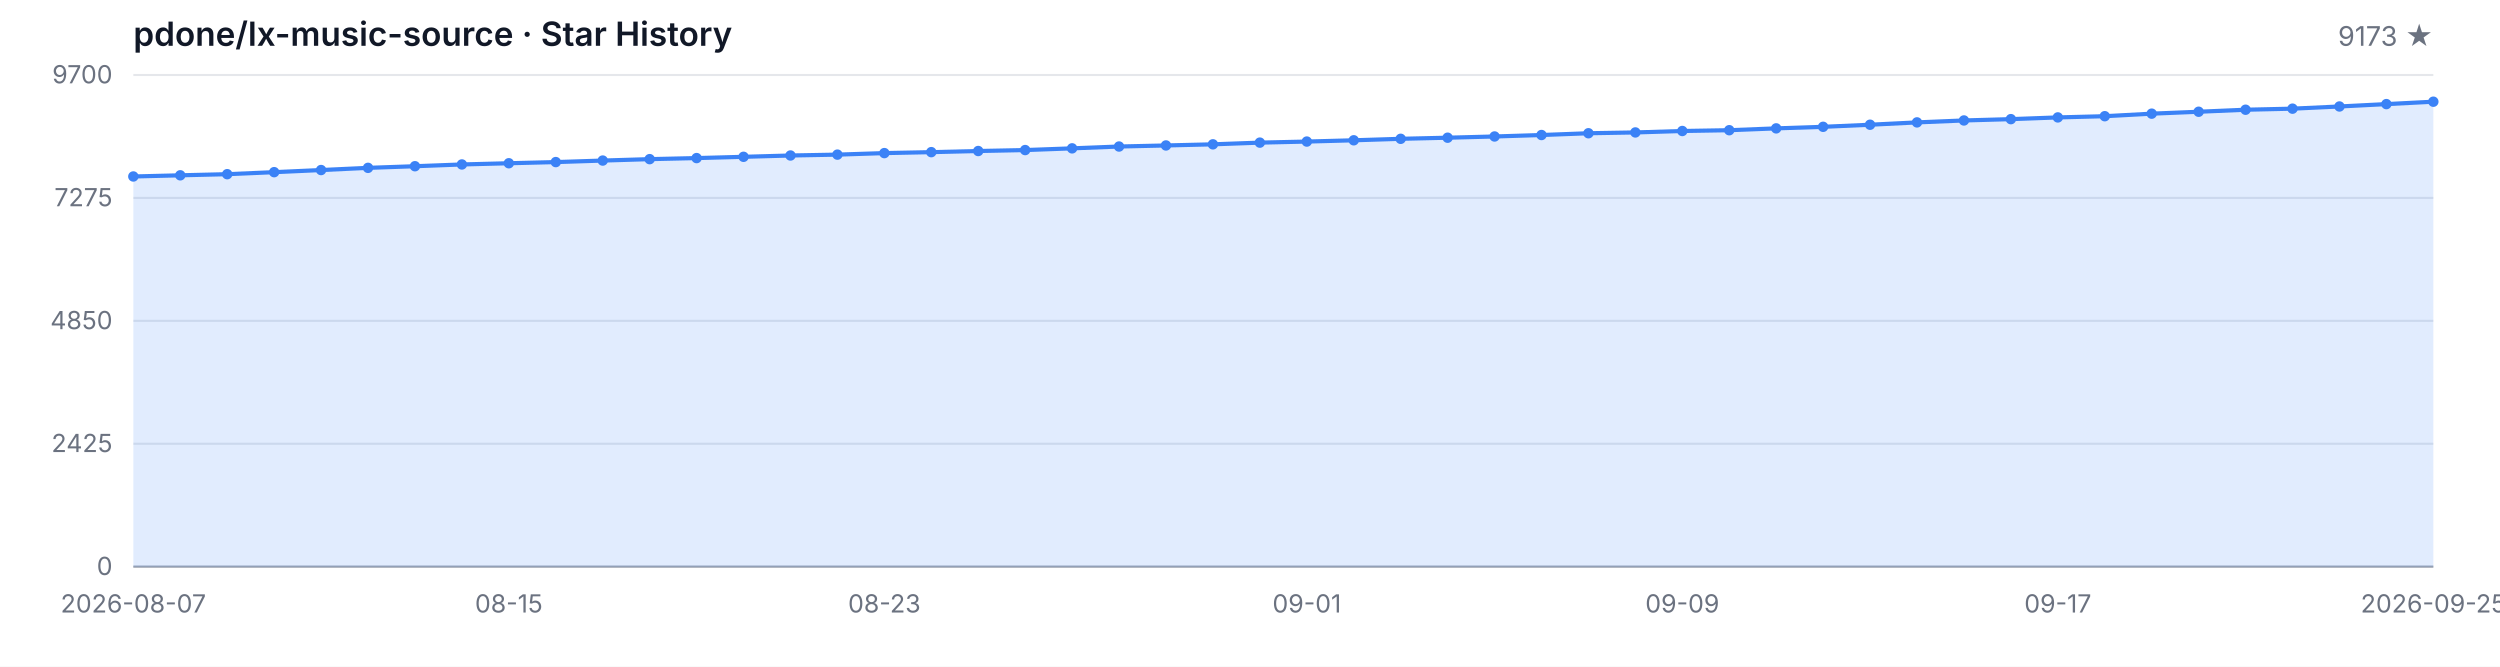
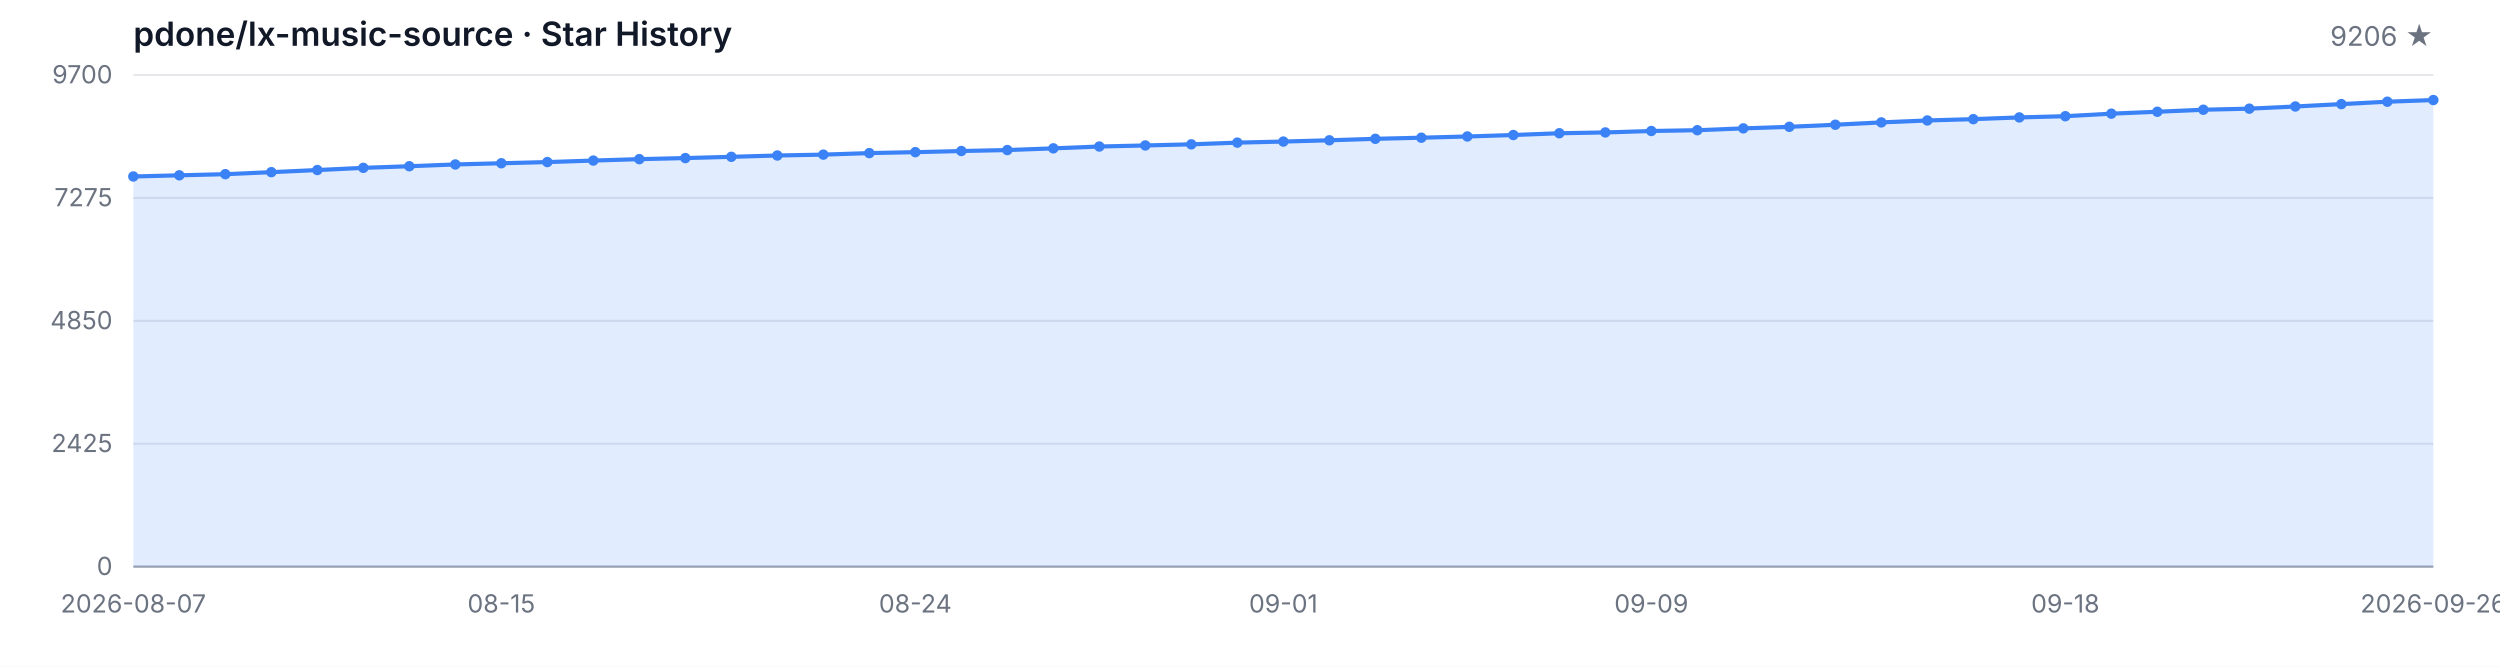
<svg xmlns="http://www.w3.org/2000/svg" width="1200" height="320" viewBox="0 0 1200 320" role="img" aria-label="Star History">
  <style>
  .bg { fill: #ffffff; }
  .grid { stroke: #e5e7eb; stroke-width: 1; }
  .axis { stroke: #9ca3af; stroke-width: 1; }
  .area { fill: rgba(59, 130, 246, 0.15); }
  .line { fill: none; stroke: #3b82f6; stroke-width: 2; stroke-linejoin: round; stroke-linecap: round; }
  .dot { fill: #3b82f6; }
  .tlabel { fill: #6b7280; font-family: -apple-system, BlinkMacSystemFont, 'Segoe UI', sans-serif; font-size: 12px; }
  .title { fill: #111827; font-family: -apple-system, BlinkMacSystemFont, 'Segoe UI', sans-serif; font-size: 16px; font-weight: 600; }
  .subtitle { fill: #6b7280; font-family: -apple-system, BlinkMacSystemFont, 'Segoe UI', sans-serif; font-size: 13px; }
  @media (prefers-color-scheme: dark) {
    .bg { fill: #0d1117; }
    .grid { stroke: #21262d; }
    .axis { stroke: #484f58; }
    .area { fill: rgba(58, 132, 255, 0.18); }
    .line { stroke: #58a6ff; }
    .dot { fill: #58a6ff; }
    .tlabel { fill: #8b949e; }
    .title { fill: #c9d1d9; }
    .subtitle { fill: #8b949e; }
  }
</style>
  <rect class="bg" width="1200" height="320" />
  <text class="title" x="64" y="22">pdone/lx-music-source · Star History</text>
-   <text class="subtitle" x="1168" y="22" text-anchor="end">9173 ★</text>
+   <text class="subtitle" x="1168" y="22" text-anchor="end">9206 ★</text>
  <line class="grid" x1="64" y1="272.00" x2="1168" y2="272.00" />
  <line class="grid" x1="64" y1="213.00" x2="1168" y2="213.00" />
  <line class="grid" x1="64" y1="154.00" x2="1168" y2="154.00" />
  <line class="grid" x1="64" y1="95.00" x2="1168" y2="95.00" />
  <line class="grid" x1="64" y1="36.00" x2="1168" y2="36.00" />
  <text class="tlabel" x="54" y="276.00" text-anchor="end">0</text>
  <text class="tlabel" x="54" y="217.00" text-anchor="end">2425</text>
  <text class="tlabel" x="54" y="158.00" text-anchor="end">4850</text>
  <text class="tlabel" x="54" y="99.00" text-anchor="end">7275</text>
  <text class="tlabel" x="54" y="40.00" text-anchor="end">9700</text>
  <line class="axis" x1="64" y1="272" x2="1168" y2="272" />
-   <path class="area" d="M 64.00 272.00 L 64.00 84.71 L 86.53 84.15 L 109.06 83.61 L 131.59 82.64 L 154.12 81.62 L 176.65 80.57 L 199.18 79.79 L 221.71 78.94 L 244.24 78.36 L 266.78 77.80 L 289.31 77.07 L 311.84 76.39 L 334.37 75.88 L 356.90 75.27 L 379.43 74.64 L 401.96 74.22 L 424.49 73.49 L 447.02 73.03 L 469.55 72.49 L 492.08 72.03 L 514.61 71.21 L 537.14 70.33 L 559.67 69.82 L 582.20 69.28 L 604.73 68.46 L 627.27 67.95 L 649.80 67.34 L 672.33 66.63 L 694.86 66.10 L 717.39 65.51 L 739.92 64.81 L 762.45 63.96 L 784.98 63.57 L 807.51 62.88 L 830.04 62.50 L 852.57 61.62 L 875.10 60.87 L 897.63 59.87 L 920.16 58.75 L 942.69 57.82 L 965.22 57.19 L 987.76 56.36 L 1010.29 55.78 L 1032.82 54.56 L 1055.35 53.64 L 1077.88 52.67 L 1100.41 52.16 L 1122.94 51.11 L 1145.47 49.97 L 1168.00 48.82 L 1168.00 272.00 Z" />
-   <path class="line" d="M 64.00 84.71 L 86.53 84.15 L 109.06 83.61 L 131.59 82.64 L 154.12 81.62 L 176.65 80.57 L 199.18 79.79 L 221.71 78.94 L 244.24 78.36 L 266.78 77.80 L 289.31 77.07 L 311.84 76.39 L 334.37 75.88 L 356.90 75.27 L 379.43 74.64 L 401.96 74.22 L 424.49 73.49 L 447.02 73.03 L 469.55 72.49 L 492.08 72.03 L 514.61 71.21 L 537.14 70.33 L 559.67 69.82 L 582.20 69.28 L 604.73 68.46 L 627.27 67.95 L 649.80 67.34 L 672.33 66.63 L 694.86 66.10 L 717.39 65.51 L 739.92 64.81 L 762.45 63.96 L 784.98 63.57 L 807.51 62.88 L 830.04 62.50 L 852.57 61.62 L 875.10 60.87 L 897.63 59.87 L 920.16 58.75 L 942.69 57.82 L 965.22 57.19 L 987.76 56.36 L 1010.29 55.78 L 1032.82 54.56 L 1055.35 53.64 L 1077.88 52.67 L 1100.41 52.16 L 1122.94 51.11 L 1145.47 49.97 L 1168.00 48.82" />
+   <path class="area" d="M 64.00 272.00 L 64.00 84.71 L 86.08 84.15 L 108.16 83.61 L 130.24 82.64 L 152.32 81.62 L 174.40 80.57 L 196.48 79.79 L 218.56 78.94 L 240.64 78.36 L 262.72 77.80 L 284.80 77.07 L 306.88 76.39 L 328.96 75.88 L 351.04 75.27 L 373.12 74.64 L 395.20 74.22 L 417.28 73.49 L 439.36 73.03 L 461.44 72.49 L 483.52 72.03 L 505.60 71.21 L 527.68 70.33 L 549.76 69.82 L 571.84 69.28 L 593.92 68.46 L 616.00 67.95 L 638.08 67.34 L 660.16 66.63 L 682.24 66.10 L 704.32 65.51 L 726.40 64.81 L 748.48 63.96 L 770.56 63.57 L 792.64 62.88 L 814.72 62.50 L 836.80 61.62 L 858.88 60.87 L 880.96 59.87 L 903.04 58.75 L 925.12 57.82 L 947.20 57.19 L 969.28 56.36 L 991.36 55.78 L 1013.44 54.56 L 1035.52 53.64 L 1057.60 52.67 L 1079.68 52.16 L 1101.76 51.11 L 1123.84 49.97 L 1145.92 48.82 L 1168.00 48.02 L 1168.00 272.00 Z" />
+   <path class="line" d="M 64.00 84.71 L 86.08 84.15 L 108.16 83.61 L 130.24 82.64 L 152.32 81.62 L 174.40 80.57 L 196.48 79.79 L 218.56 78.94 L 240.64 78.36 L 262.72 77.80 L 284.80 77.07 L 306.88 76.39 L 328.96 75.88 L 351.04 75.27 L 373.12 74.64 L 395.20 74.22 L 417.28 73.49 L 439.36 73.03 L 461.44 72.49 L 483.52 72.03 L 505.60 71.21 L 527.68 70.33 L 549.76 69.82 L 571.84 69.28 L 593.92 68.46 L 616.00 67.95 L 638.08 67.34 L 660.16 66.63 L 682.24 66.10 L 704.32 65.51 L 726.40 64.81 L 748.48 63.96 L 770.56 63.57 L 792.64 62.88 L 814.72 62.50 L 836.80 61.62 L 858.88 60.87 L 880.96 59.87 L 903.04 58.75 L 925.12 57.82 L 947.20 57.19 L 969.28 56.36 L 991.36 55.78 L 1013.44 54.56 L 1035.52 53.64 L 1057.60 52.67 L 1079.68 52.16 L 1101.76 51.11 L 1123.84 49.97 L 1145.92 48.82 L 1168.00 48.02" />
  <circle class="dot" cx="64.00" cy="84.71" r="2.5" />
-   <circle class="dot" cx="86.53" cy="84.15" r="2.5" />
-   <circle class="dot" cx="109.06" cy="83.61" r="2.5" />
-   <circle class="dot" cx="131.59" cy="82.64" r="2.5" />
-   <circle class="dot" cx="154.12" cy="81.62" r="2.5" />
-   <circle class="dot" cx="176.65" cy="80.57" r="2.5" />
-   <circle class="dot" cx="199.18" cy="79.79" r="2.5" />
-   <circle class="dot" cx="221.71" cy="78.94" r="2.5" />
-   <circle class="dot" cx="244.24" cy="78.36" r="2.5" />
-   <circle class="dot" cx="266.78" cy="77.80" r="2.5" />
-   <circle class="dot" cx="289.31" cy="77.07" r="2.5" />
-   <circle class="dot" cx="311.84" cy="76.39" r="2.5" />
-   <circle class="dot" cx="334.37" cy="75.88" r="2.5" />
-   <circle class="dot" cx="356.90" cy="75.27" r="2.5" />
-   <circle class="dot" cx="379.43" cy="74.64" r="2.5" />
-   <circle class="dot" cx="401.96" cy="74.22" r="2.5" />
-   <circle class="dot" cx="424.49" cy="73.49" r="2.5" />
-   <circle class="dot" cx="447.02" cy="73.03" r="2.5" />
-   <circle class="dot" cx="469.55" cy="72.49" r="2.5" />
-   <circle class="dot" cx="492.08" cy="72.03" r="2.5" />
-   <circle class="dot" cx="514.61" cy="71.21" r="2.5" />
-   <circle class="dot" cx="537.14" cy="70.33" r="2.5" />
-   <circle class="dot" cx="559.67" cy="69.82" r="2.5" />
-   <circle class="dot" cx="582.20" cy="69.28" r="2.5" />
-   <circle class="dot" cx="604.73" cy="68.46" r="2.5" />
-   <circle class="dot" cx="627.27" cy="67.95" r="2.5" />
-   <circle class="dot" cx="649.80" cy="67.34" r="2.5" />
-   <circle class="dot" cx="672.33" cy="66.63" r="2.5" />
-   <circle class="dot" cx="694.86" cy="66.10" r="2.5" />
-   <circle class="dot" cx="717.39" cy="65.51" r="2.5" />
-   <circle class="dot" cx="739.92" cy="64.81" r="2.5" />
-   <circle class="dot" cx="762.45" cy="63.96" r="2.5" />
-   <circle class="dot" cx="784.98" cy="63.57" r="2.5" />
-   <circle class="dot" cx="807.51" cy="62.88" r="2.5" />
-   <circle class="dot" cx="830.04" cy="62.50" r="2.5" />
-   <circle class="dot" cx="852.57" cy="61.62" r="2.5" />
-   <circle class="dot" cx="875.10" cy="60.87" r="2.5" />
-   <circle class="dot" cx="897.63" cy="59.87" r="2.5" />
-   <circle class="dot" cx="920.16" cy="58.75" r="2.5" />
-   <circle class="dot" cx="942.69" cy="57.82" r="2.5" />
-   <circle class="dot" cx="965.22" cy="57.19" r="2.5" />
-   <circle class="dot" cx="987.76" cy="56.36" r="2.5" />
-   <circle class="dot" cx="1010.29" cy="55.78" r="2.5" />
-   <circle class="dot" cx="1032.82" cy="54.56" r="2.5" />
-   <circle class="dot" cx="1055.35" cy="53.64" r="2.5" />
-   <circle class="dot" cx="1077.88" cy="52.67" r="2.5" />
-   <circle class="dot" cx="1100.41" cy="52.16" r="2.5" />
-   <circle class="dot" cx="1122.94" cy="51.11" r="2.5" />
-   <circle class="dot" cx="1145.47" cy="49.97" r="2.5" />
-   <circle class="dot" cx="1168.00" cy="48.82" r="2.5" />
+   <circle class="dot" cx="86.08" cy="84.15" r="2.5" />
+   <circle class="dot" cx="108.16" cy="83.61" r="2.5" />
+   <circle class="dot" cx="130.24" cy="82.64" r="2.5" />
+   <circle class="dot" cx="152.32" cy="81.62" r="2.5" />
+   <circle class="dot" cx="174.40" cy="80.57" r="2.5" />
+   <circle class="dot" cx="196.48" cy="79.79" r="2.5" />
+   <circle class="dot" cx="218.56" cy="78.94" r="2.5" />
+   <circle class="dot" cx="240.64" cy="78.36" r="2.5" />
+   <circle class="dot" cx="262.72" cy="77.80" r="2.5" />
+   <circle class="dot" cx="284.80" cy="77.07" r="2.5" />
+   <circle class="dot" cx="306.88" cy="76.39" r="2.5" />
+   <circle class="dot" cx="328.96" cy="75.88" r="2.5" />
+   <circle class="dot" cx="351.04" cy="75.27" r="2.5" />
+   <circle class="dot" cx="373.12" cy="74.64" r="2.5" />
+   <circle class="dot" cx="395.20" cy="74.22" r="2.5" />
+   <circle class="dot" cx="417.28" cy="73.49" r="2.5" />
+   <circle class="dot" cx="439.36" cy="73.03" r="2.5" />
+   <circle class="dot" cx="461.44" cy="72.49" r="2.5" />
+   <circle class="dot" cx="483.52" cy="72.03" r="2.5" />
+   <circle class="dot" cx="505.60" cy="71.21" r="2.5" />
+   <circle class="dot" cx="527.68" cy="70.33" r="2.5" />
+   <circle class="dot" cx="549.76" cy="69.82" r="2.5" />
+   <circle class="dot" cx="571.84" cy="69.28" r="2.5" />
+   <circle class="dot" cx="593.92" cy="68.46" r="2.5" />
+   <circle class="dot" cx="616.00" cy="67.95" r="2.5" />
+   <circle class="dot" cx="638.08" cy="67.34" r="2.5" />
+   <circle class="dot" cx="660.16" cy="66.63" r="2.5" />
+   <circle class="dot" cx="682.24" cy="66.10" r="2.5" />
+   <circle class="dot" cx="704.32" cy="65.51" r="2.5" />
+   <circle class="dot" cx="726.40" cy="64.81" r="2.5" />
+   <circle class="dot" cx="748.48" cy="63.96" r="2.5" />
+   <circle class="dot" cx="770.56" cy="63.57" r="2.5" />
+   <circle class="dot" cx="792.64" cy="62.88" r="2.5" />
+   <circle class="dot" cx="814.72" cy="62.50" r="2.5" />
+   <circle class="dot" cx="836.80" cy="61.62" r="2.5" />
+   <circle class="dot" cx="858.88" cy="60.87" r="2.5" />
+   <circle class="dot" cx="880.96" cy="59.87" r="2.5" />
+   <circle class="dot" cx="903.04" cy="58.75" r="2.5" />
+   <circle class="dot" cx="925.12" cy="57.82" r="2.5" />
+   <circle class="dot" cx="947.20" cy="57.19" r="2.5" />
+   <circle class="dot" cx="969.28" cy="56.36" r="2.5" />
+   <circle class="dot" cx="991.36" cy="55.78" r="2.5" />
+   <circle class="dot" cx="1013.44" cy="54.56" r="2.5" />
+   <circle class="dot" cx="1035.52" cy="53.64" r="2.5" />
+   <circle class="dot" cx="1057.60" cy="52.67" r="2.5" />
+   <circle class="dot" cx="1079.68" cy="52.16" r="2.5" />
+   <circle class="dot" cx="1101.76" cy="51.11" r="2.5" />
+   <circle class="dot" cx="1123.84" cy="49.97" r="2.5" />
+   <circle class="dot" cx="1145.92" cy="48.82" r="2.5" />
+   <circle class="dot" cx="1168.00" cy="48.02" r="2.5" />
  <text class="tlabel" x="64.00" y="294" text-anchor="middle">2026-08-07</text>
-   <text class="tlabel" x="244.24" y="294" text-anchor="middle">08-15</text>
-   <text class="tlabel" x="424.49" y="294" text-anchor="middle">08-23</text>
-   <text class="tlabel" x="627.27" y="294" text-anchor="middle">09-01</text>
-   <text class="tlabel" x="807.51" y="294" text-anchor="middle">09-09</text>
-   <text class="tlabel" x="987.76" y="294" text-anchor="middle">09-17</text>
-   <text class="tlabel" x="1168.00" y="294" text-anchor="middle">2026-09-25</text>
+   <text class="tlabel" x="240.64" y="294" text-anchor="middle">08-15</text>
+   <text class="tlabel" x="439.36" y="294" text-anchor="middle">08-24</text>
+   <text class="tlabel" x="616.00" y="294" text-anchor="middle">09-01</text>
+   <text class="tlabel" x="792.64" y="294" text-anchor="middle">09-09</text>
+   <text class="tlabel" x="991.36" y="294" text-anchor="middle">09-18</text>
+   <text class="tlabel" x="1168.00" y="294" text-anchor="middle">2026-09-26</text>
</svg>
